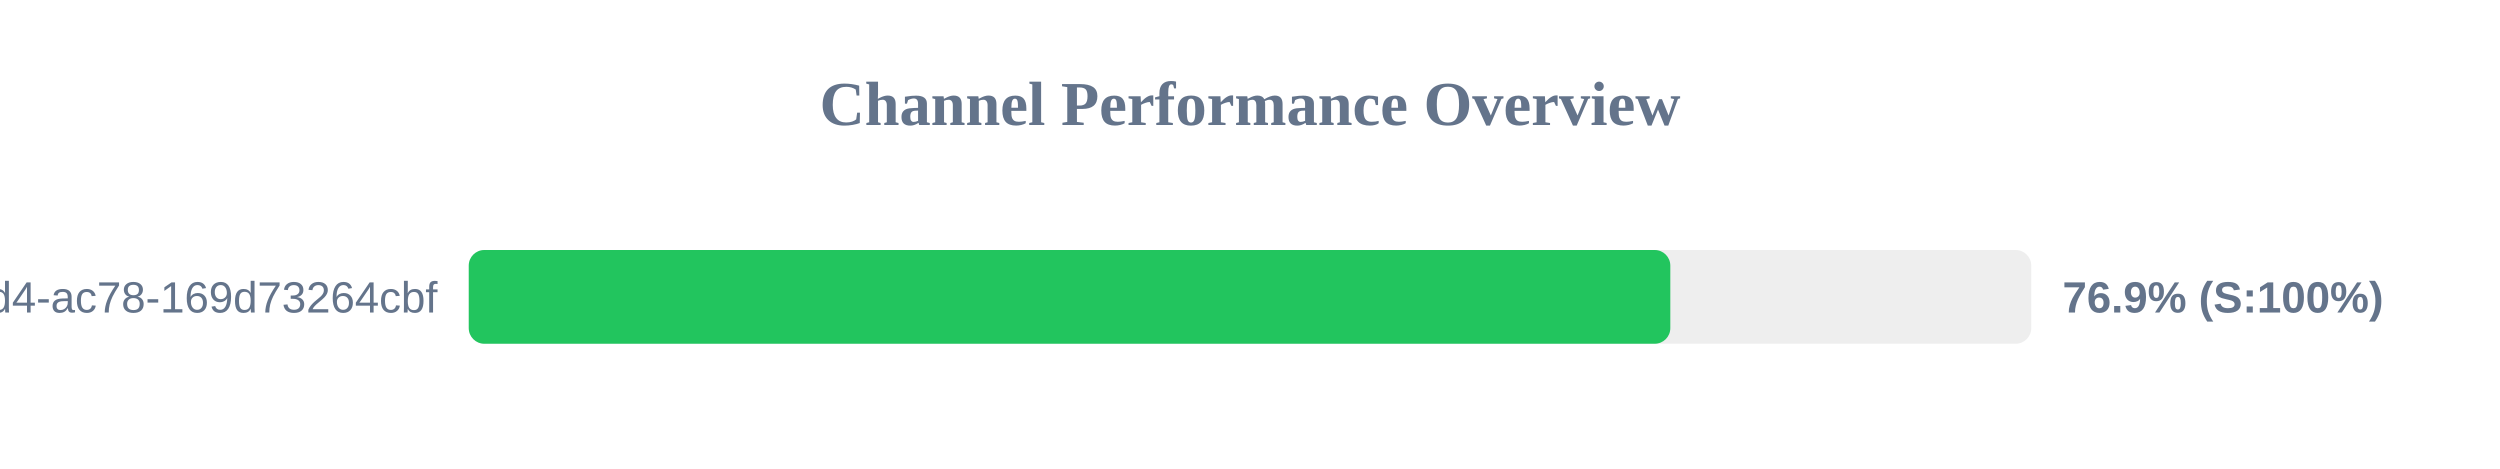
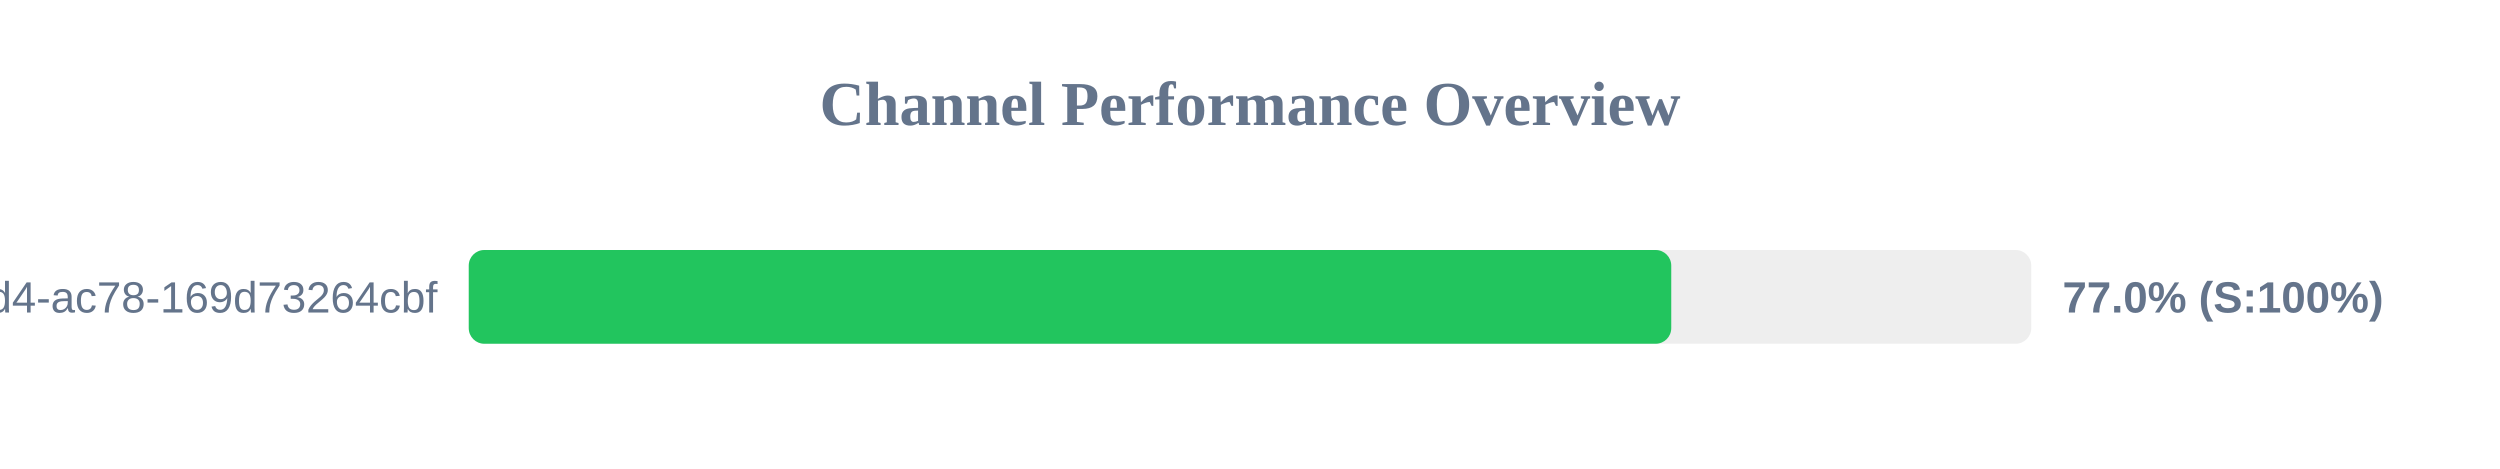
<svg xmlns="http://www.w3.org/2000/svg" width="800" height="150" version="1.1">
  <style>
        .row { font: 14px Arial; fill: #64748b; }
        .score { font: bold 14px Arial; fill: #64748b; }
    </style>
  <text x="400" y="40" text-anchor="middle" font-size="20px" font-weight="bold" fill="#64748b">Channel Performance Overview</text>
  <rect x="150" y="80" width="500" height="30" fill="#eee" rx="5" />
-   <rect x="150" y="80" width="384.5" height="30" fill="#22c55e" rx="5" />
+   <rect x="150" y="80" width="384.8" height="30" fill="#22c55e" rx="5" />
  <text x="140" y="100" text-anchor="end" class="row">?uuid=48c2c901-72e6-46d4-ac78-169d73264cbf</text>
-   <text x="660" y="100" text-anchor="start" class="score">76.9% (S:100%)</text>
+   <text x="660" y="100" text-anchor="start" class="score">77.0% (S:100%)</text>
</svg>
